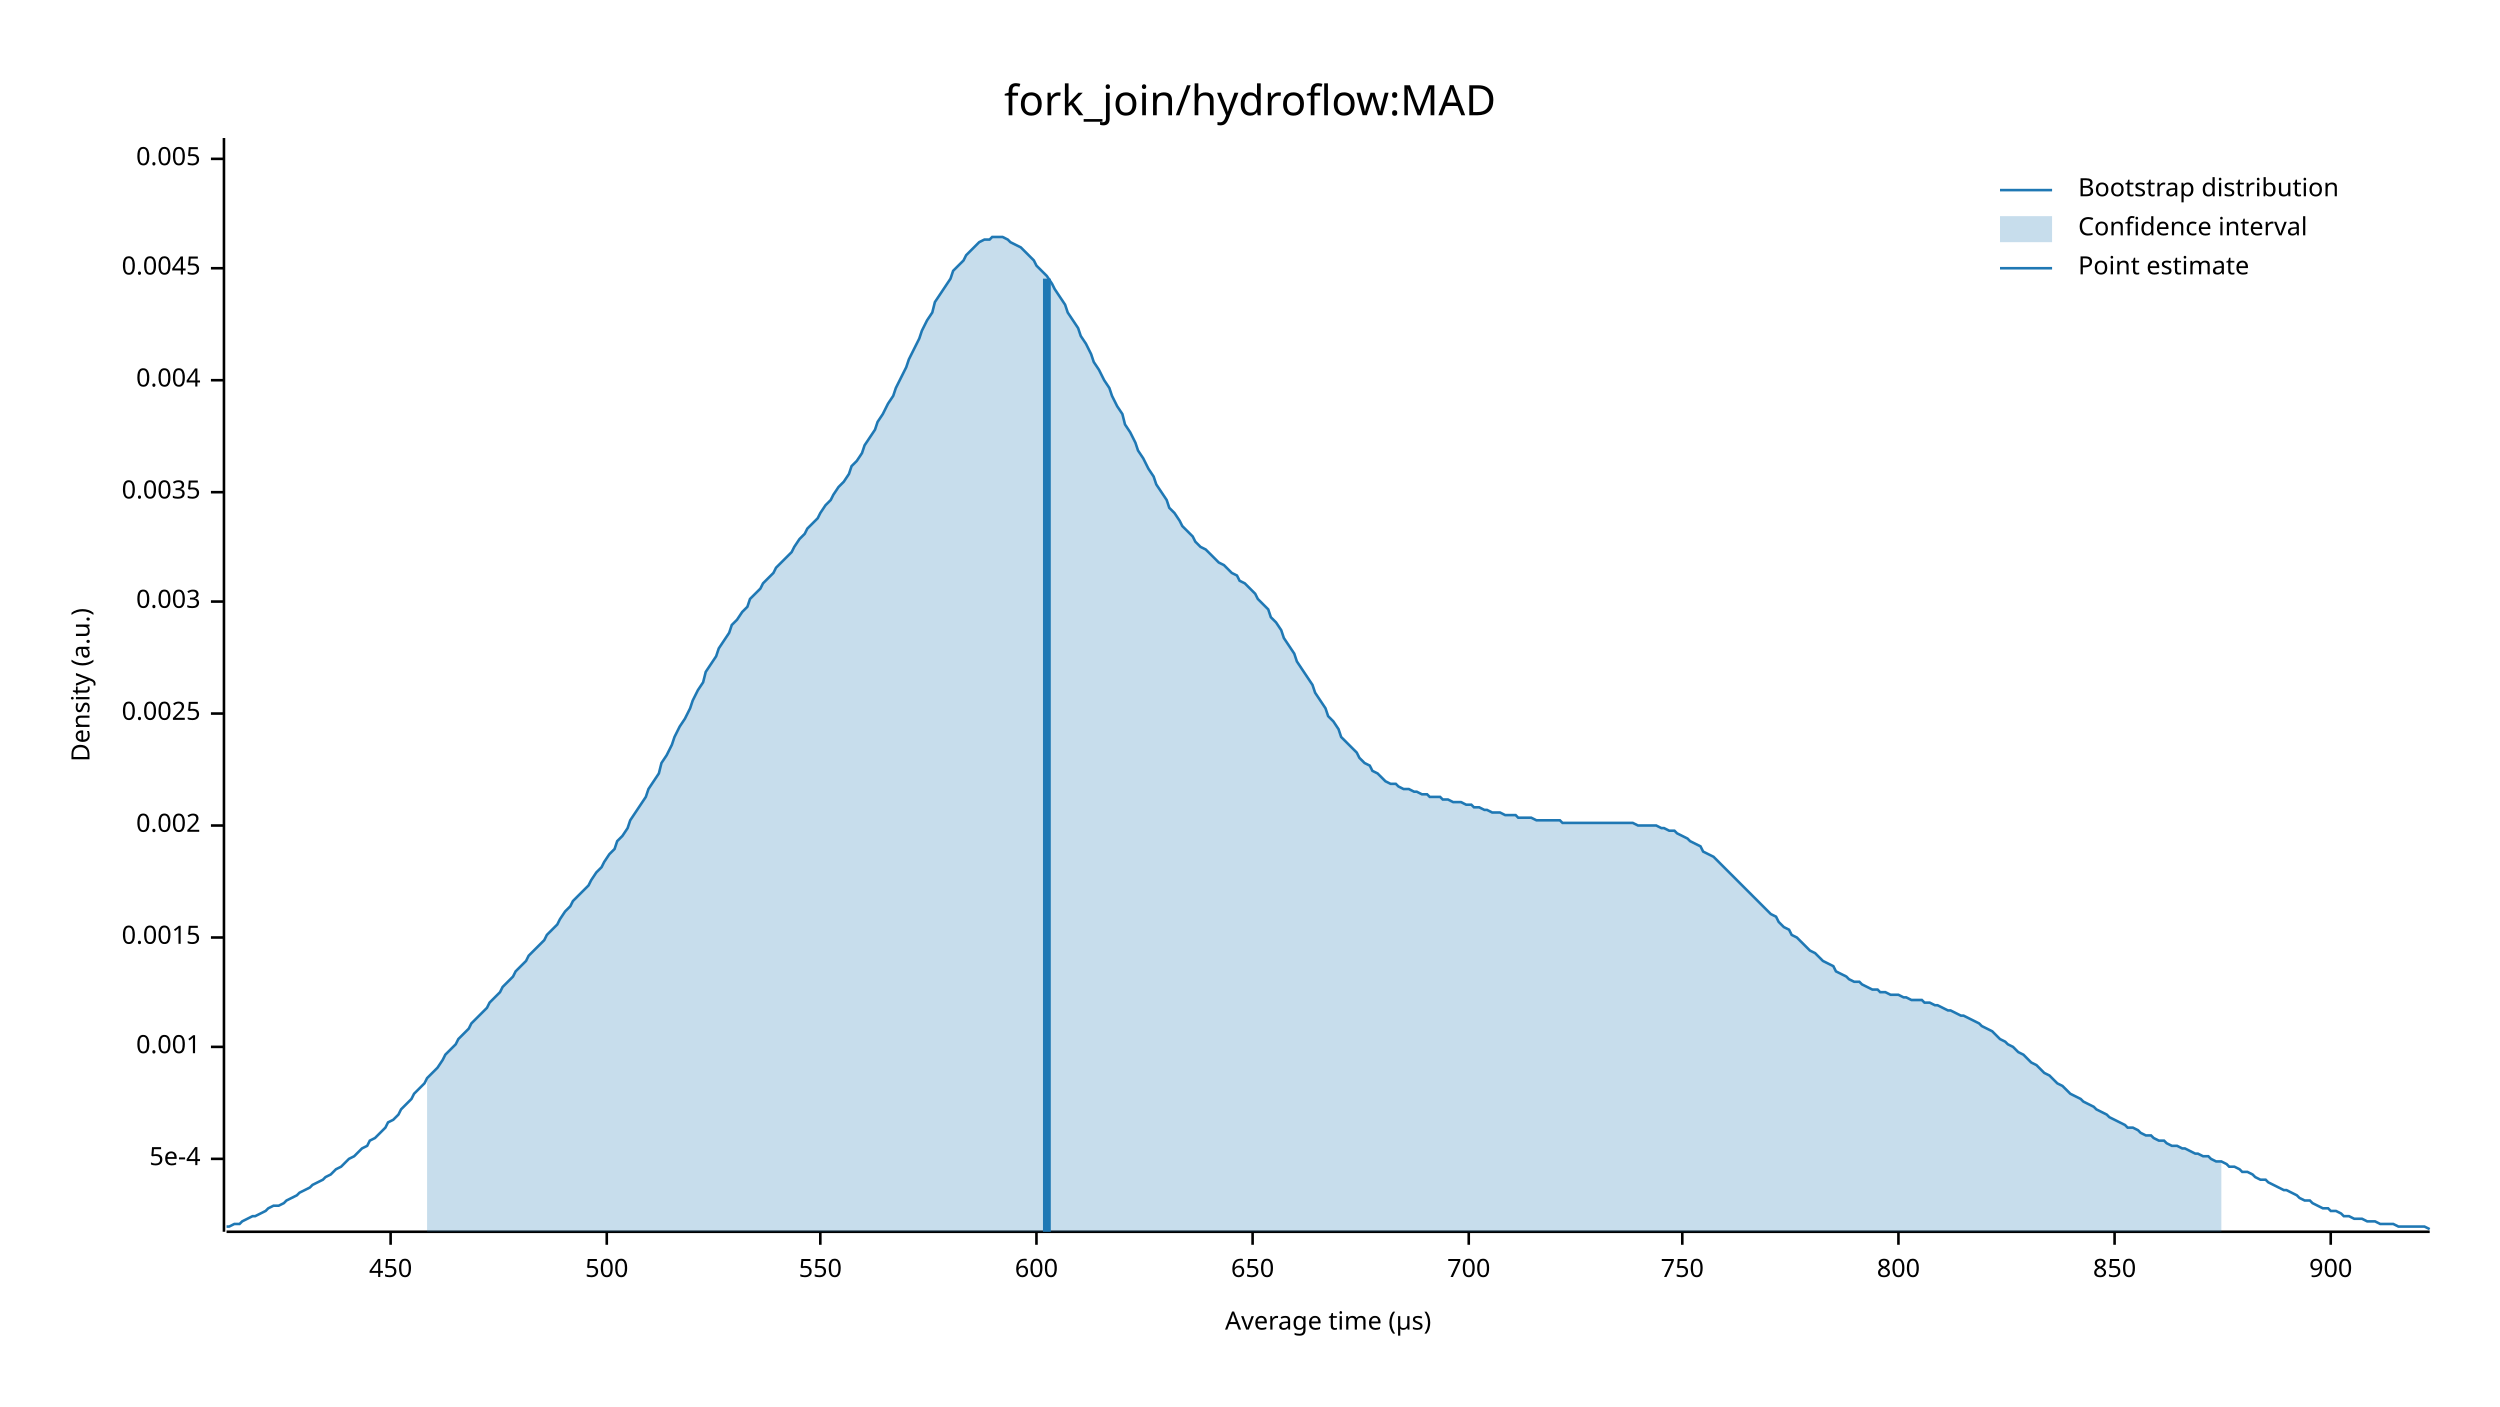
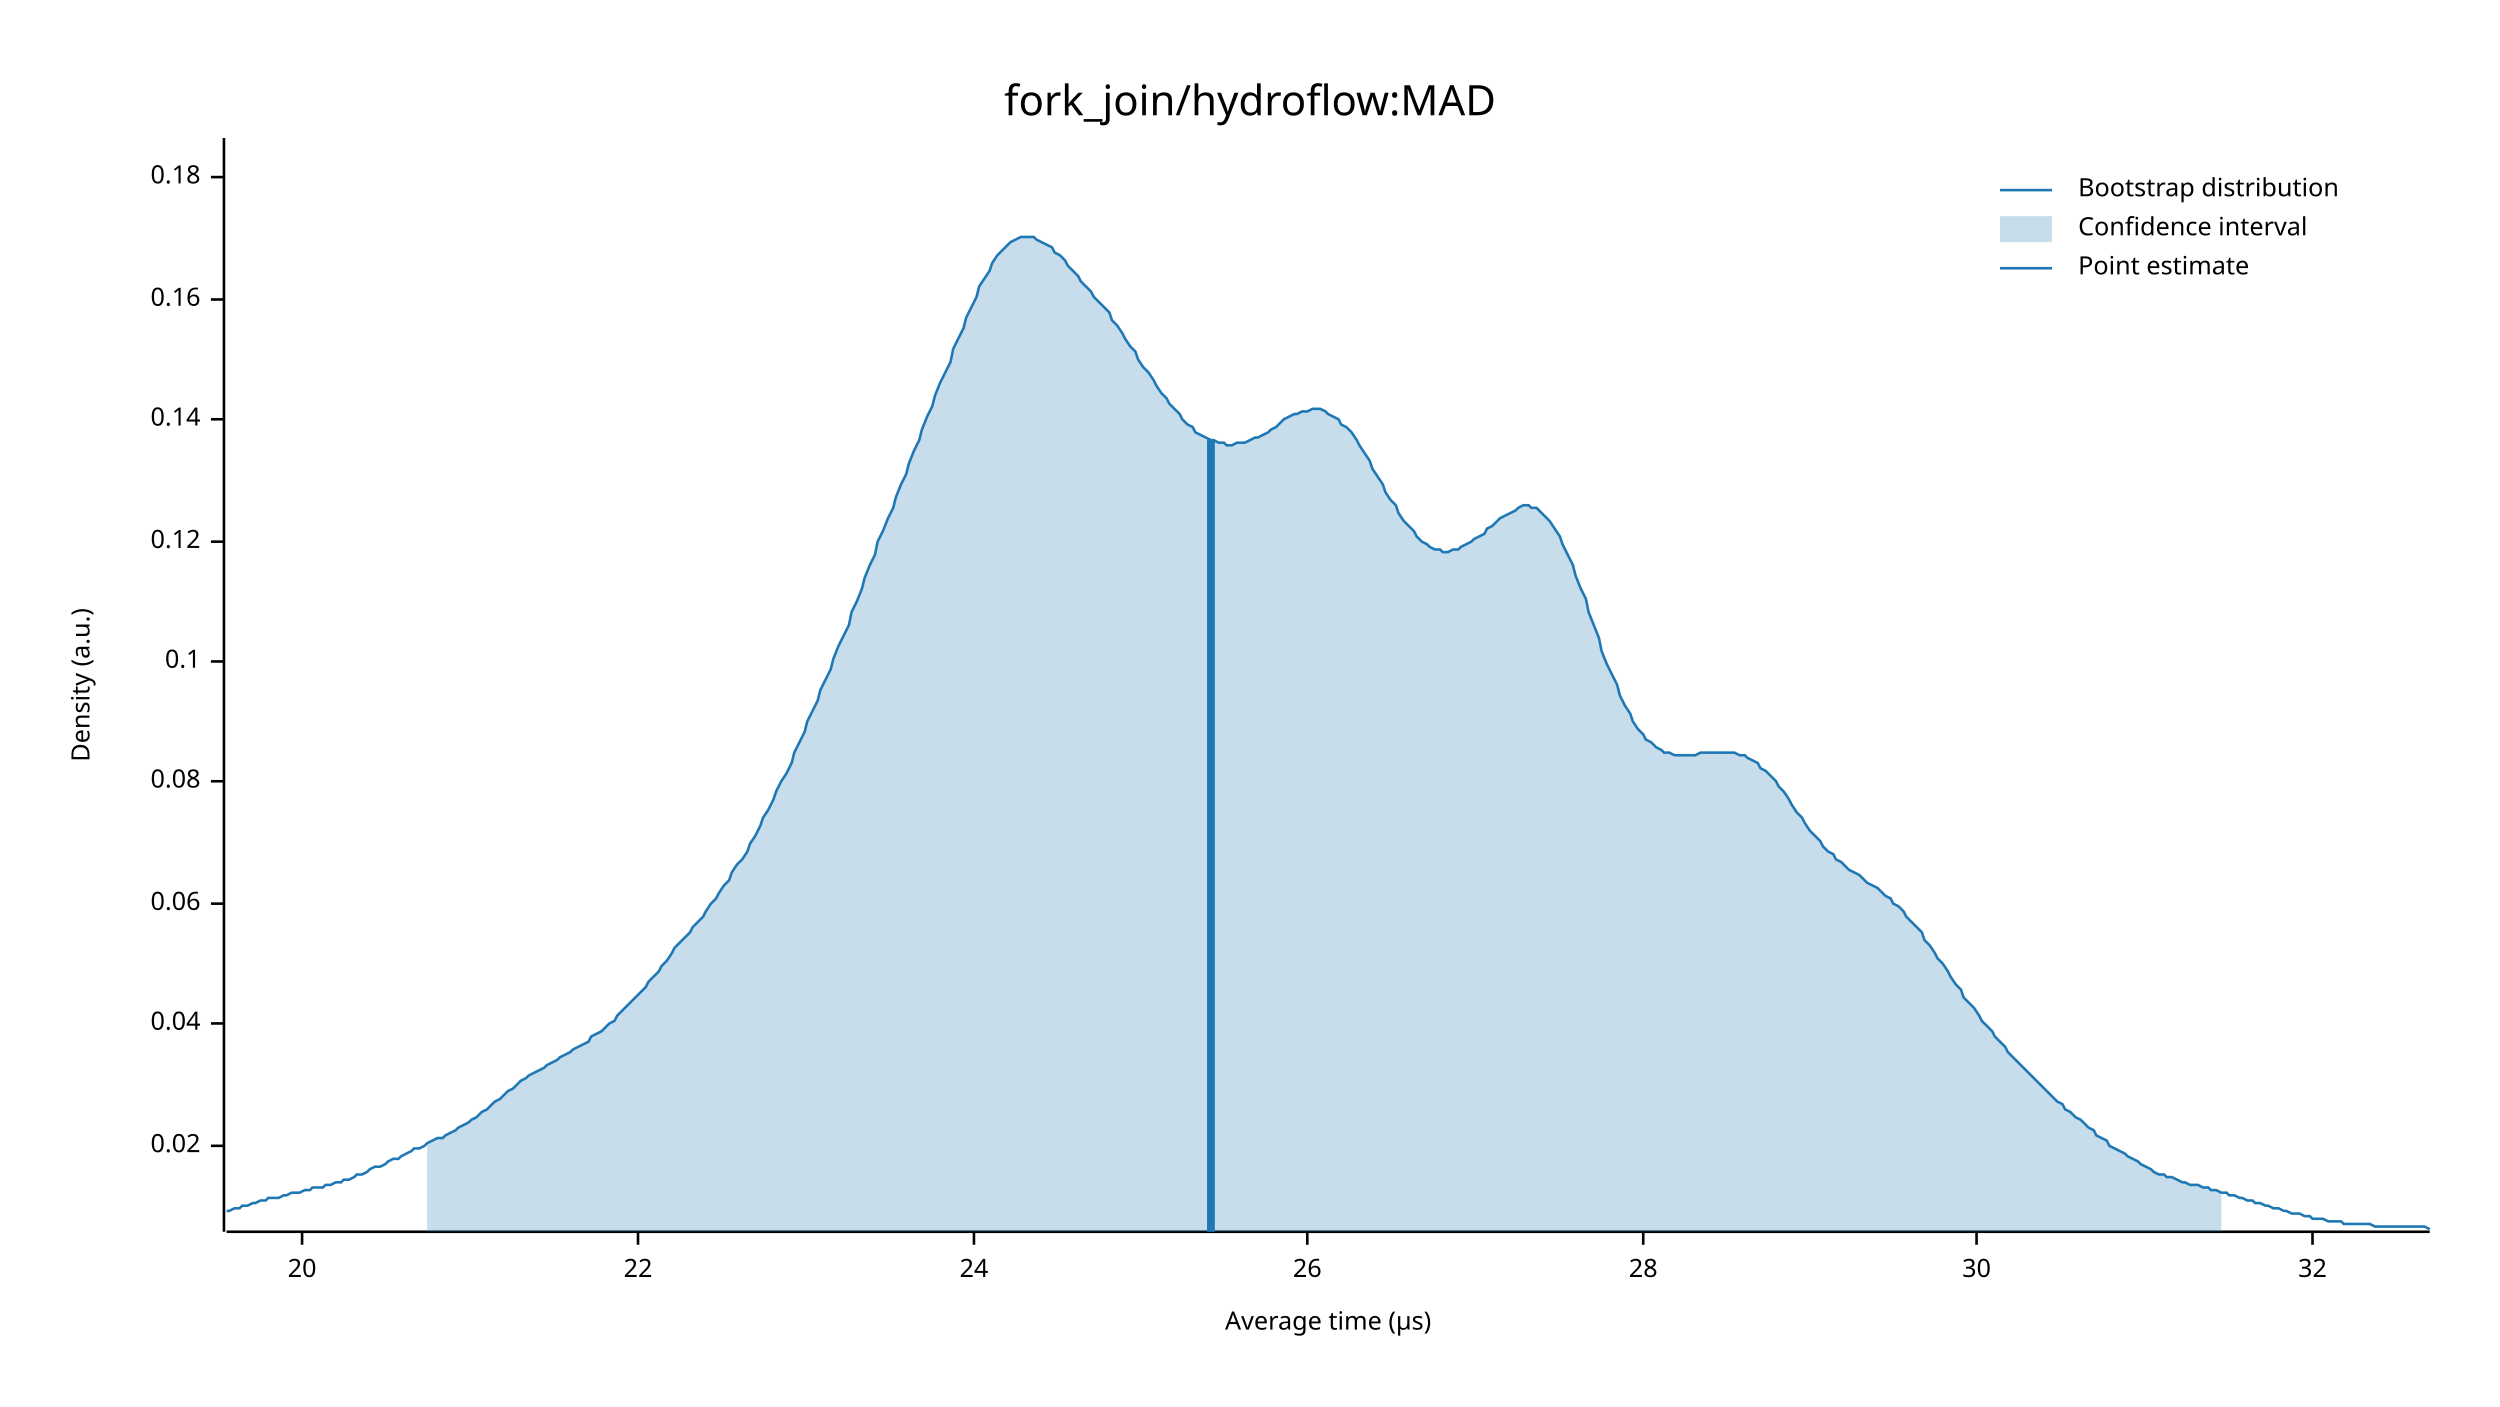
<svg xmlns="http://www.w3.org/2000/svg" width="960" height="540" viewBox="0 0 960 540">
  <text x="480" y="32" dy="0.76em" text-anchor="middle" font-family="sans-serif" font-size="16.129" opacity="1" fill="#000000">
fork_join/hydroflow:MAD
</text>
  <text x="27" y="263" dy="0.76em" text-anchor="middle" font-family="sans-serif" font-size="9.677" opacity="1" fill="#000000" transform="rotate(270, 27, 263)">
Density (a.u.)
</text>
  <text x="510" y="513" dy="-0.5ex" text-anchor="middle" font-family="sans-serif" font-size="9.677" opacity="1" fill="#000000">
Average time (µs)
</text>
  <polyline fill="none" opacity="1" stroke="#000000" stroke-width="1" points="86,53 86,473 " />
-   <text x="77" y="445" dy="0.5ex" text-anchor="end" font-family="sans-serif" font-size="9.677" opacity="1" fill="#000000">
- 5e-4
+   <text x="77" y="440" dy="0.5ex" text-anchor="end" font-family="sans-serif" font-size="9.677" opacity="1" fill="#000000">
+ 0.02
</text>
-   <polyline fill="none" opacity="1" stroke="#000000" stroke-width="1" points="81,445 86,445 " />
-   <text x="77" y="402" dy="0.5ex" text-anchor="end" font-family="sans-serif" font-size="9.677" opacity="1" fill="#000000">
- 0.001
+   <polyline fill="none" opacity="1" stroke="#000000" stroke-width="1" points="81,440 86,440 " />
+   <text x="77" y="393" dy="0.5ex" text-anchor="end" font-family="sans-serif" font-size="9.677" opacity="1" fill="#000000">
+ 0.04
</text>
-   <polyline fill="none" opacity="1" stroke="#000000" stroke-width="1" points="81,402 86,402 " />
-   <text x="77" y="360" dy="0.5ex" text-anchor="end" font-family="sans-serif" font-size="9.677" opacity="1" fill="#000000">
- 0.0015
+   <polyline fill="none" opacity="1" stroke="#000000" stroke-width="1" points="81,393 86,393 " />
+   <text x="77" y="347" dy="0.5ex" text-anchor="end" font-family="sans-serif" font-size="9.677" opacity="1" fill="#000000">
+ 0.06
</text>
-   <polyline fill="none" opacity="1" stroke="#000000" stroke-width="1" points="81,360 86,360 " />
-   <text x="77" y="317" dy="0.5ex" text-anchor="end" font-family="sans-serif" font-size="9.677" opacity="1" fill="#000000">
- 0.002
+   <polyline fill="none" opacity="1" stroke="#000000" stroke-width="1" points="81,347 86,347 " />
+   <text x="77" y="300" dy="0.5ex" text-anchor="end" font-family="sans-serif" font-size="9.677" opacity="1" fill="#000000">
+ 0.08
</text>
-   <polyline fill="none" opacity="1" stroke="#000000" stroke-width="1" points="81,317 86,317 " />
-   <text x="77" y="274" dy="0.5ex" text-anchor="end" font-family="sans-serif" font-size="9.677" opacity="1" fill="#000000">
- 0.0025
+   <polyline fill="none" opacity="1" stroke="#000000" stroke-width="1" points="81,300 86,300 " />
+   <text x="77" y="254" dy="0.5ex" text-anchor="end" font-family="sans-serif" font-size="9.677" opacity="1" fill="#000000">
+ 0.1
</text>
-   <polyline fill="none" opacity="1" stroke="#000000" stroke-width="1" points="81,274 86,274 " />
-   <text x="77" y="231" dy="0.5ex" text-anchor="end" font-family="sans-serif" font-size="9.677" opacity="1" fill="#000000">
- 0.003
+   <polyline fill="none" opacity="1" stroke="#000000" stroke-width="1" points="81,254 86,254 " />
+   <text x="77" y="208" dy="0.5ex" text-anchor="end" font-family="sans-serif" font-size="9.677" opacity="1" fill="#000000">
+ 0.12
</text>
-   <polyline fill="none" opacity="1" stroke="#000000" stroke-width="1" points="81,231 86,231 " />
-   <text x="77" y="189" dy="0.5ex" text-anchor="end" font-family="sans-serif" font-size="9.677" opacity="1" fill="#000000">
- 0.0035
+   <polyline fill="none" opacity="1" stroke="#000000" stroke-width="1" points="81,208 86,208 " />
+   <text x="77" y="161" dy="0.5ex" text-anchor="end" font-family="sans-serif" font-size="9.677" opacity="1" fill="#000000">
+ 0.14
</text>
-   <polyline fill="none" opacity="1" stroke="#000000" stroke-width="1" points="81,189 86,189 " />
-   <text x="77" y="146" dy="0.5ex" text-anchor="end" font-family="sans-serif" font-size="9.677" opacity="1" fill="#000000">
- 0.004
+   <polyline fill="none" opacity="1" stroke="#000000" stroke-width="1" points="81,161 86,161 " />
+   <text x="77" y="115" dy="0.5ex" text-anchor="end" font-family="sans-serif" font-size="9.677" opacity="1" fill="#000000">
+ 0.16
</text>
-   <polyline fill="none" opacity="1" stroke="#000000" stroke-width="1" points="81,146 86,146 " />
-   <text x="77" y="103" dy="0.5ex" text-anchor="end" font-family="sans-serif" font-size="9.677" opacity="1" fill="#000000">
- 0.0045
+   <polyline fill="none" opacity="1" stroke="#000000" stroke-width="1" points="81,115 86,115 " />
+   <text x="77" y="68" dy="0.5ex" text-anchor="end" font-family="sans-serif" font-size="9.677" opacity="1" fill="#000000">
+ 0.18
</text>
-   <polyline fill="none" opacity="1" stroke="#000000" stroke-width="1" points="81,103 86,103 " />
-   <text x="77" y="61" dy="0.5ex" text-anchor="end" font-family="sans-serif" font-size="9.677" opacity="1" fill="#000000">
- 0.005
+   <polyline fill="none" opacity="1" stroke="#000000" stroke-width="1" points="81,68 86,68 " />
+   <polyline fill="none" opacity="1" stroke="#000000" stroke-width="1" points="87,473 933,473 " />
+   <text x="116" y="483" dy="0.76em" text-anchor="middle" font-family="sans-serif" font-size="9.677" opacity="1" fill="#000000">
+ 20
</text>
-   <polyline fill="none" opacity="1" stroke="#000000" stroke-width="1" points="81,61 86,61 " />
-   <polyline fill="none" opacity="1" stroke="#000000" stroke-width="1" points="87,473 933,473 " />
-   <text x="150" y="483" dy="0.76em" text-anchor="middle" font-family="sans-serif" font-size="9.677" opacity="1" fill="#000000">
- 450
+   <polyline fill="none" opacity="1" stroke="#000000" stroke-width="1" points="116,473 116,478 " />
+   <text x="245" y="483" dy="0.76em" text-anchor="middle" font-family="sans-serif" font-size="9.677" opacity="1" fill="#000000">
+ 22
</text>
-   <polyline fill="none" opacity="1" stroke="#000000" stroke-width="1" points="150,473 150,478 " />
-   <text x="233" y="483" dy="0.76em" text-anchor="middle" font-family="sans-serif" font-size="9.677" opacity="1" fill="#000000">
- 500
+   <polyline fill="none" opacity="1" stroke="#000000" stroke-width="1" points="245,473 245,478 " />
+   <text x="374" y="483" dy="0.76em" text-anchor="middle" font-family="sans-serif" font-size="9.677" opacity="1" fill="#000000">
+ 24
</text>
-   <polyline fill="none" opacity="1" stroke="#000000" stroke-width="1" points="233,473 233,478 " />
-   <text x="315" y="483" dy="0.76em" text-anchor="middle" font-family="sans-serif" font-size="9.677" opacity="1" fill="#000000">
- 550
+   <polyline fill="none" opacity="1" stroke="#000000" stroke-width="1" points="374,473 374,478 " />
+   <text x="502" y="483" dy="0.76em" text-anchor="middle" font-family="sans-serif" font-size="9.677" opacity="1" fill="#000000">
+ 26
</text>
-   <polyline fill="none" opacity="1" stroke="#000000" stroke-width="1" points="315,473 315,478 " />
-   <text x="398" y="483" dy="0.76em" text-anchor="middle" font-family="sans-serif" font-size="9.677" opacity="1" fill="#000000">
- 600
+   <polyline fill="none" opacity="1" stroke="#000000" stroke-width="1" points="502,473 502,478 " />
+   <text x="631" y="483" dy="0.76em" text-anchor="middle" font-family="sans-serif" font-size="9.677" opacity="1" fill="#000000">
+ 28
</text>
-   <polyline fill="none" opacity="1" stroke="#000000" stroke-width="1" points="398,473 398,478 " />
-   <text x="481" y="483" dy="0.76em" text-anchor="middle" font-family="sans-serif" font-size="9.677" opacity="1" fill="#000000">
- 650
+   <polyline fill="none" opacity="1" stroke="#000000" stroke-width="1" points="631,473 631,478 " />
+   <text x="759" y="483" dy="0.76em" text-anchor="middle" font-family="sans-serif" font-size="9.677" opacity="1" fill="#000000">
+ 30
</text>
-   <polyline fill="none" opacity="1" stroke="#000000" stroke-width="1" points="481,473 481,478 " />
-   <text x="564" y="483" dy="0.76em" text-anchor="middle" font-family="sans-serif" font-size="9.677" opacity="1" fill="#000000">
- 700
+   <polyline fill="none" opacity="1" stroke="#000000" stroke-width="1" points="759,473 759,478 " />
+   <text x="888" y="483" dy="0.76em" text-anchor="middle" font-family="sans-serif" font-size="9.677" opacity="1" fill="#000000">
+ 32
</text>
-   <polyline fill="none" opacity="1" stroke="#000000" stroke-width="1" points="564,473 564,478 " />
-   <text x="646" y="483" dy="0.76em" text-anchor="middle" font-family="sans-serif" font-size="9.677" opacity="1" fill="#000000">
- 750
- </text>
-   <polyline fill="none" opacity="1" stroke="#000000" stroke-width="1" points="646,473 646,478 " />
-   <text x="729" y="483" dy="0.76em" text-anchor="middle" font-family="sans-serif" font-size="9.677" opacity="1" fill="#000000">
- 800
- </text>
-   <polyline fill="none" opacity="1" stroke="#000000" stroke-width="1" points="729,473 729,478 " />
-   <text x="812" y="483" dy="0.76em" text-anchor="middle" font-family="sans-serif" font-size="9.677" opacity="1" fill="#000000">
- 850
- </text>
-   <polyline fill="none" opacity="1" stroke="#000000" stroke-width="1" points="812,473 812,478 " />
-   <text x="895" y="483" dy="0.76em" text-anchor="middle" font-family="sans-serif" font-size="9.677" opacity="1" fill="#000000">
- 900
- </text>
-   <polyline fill="none" opacity="1" stroke="#000000" stroke-width="1" points="895,473 895,478 " />
-   <polyline fill="none" opacity="1" stroke="#1F78B4" stroke-width="1" points="87,471 88,471 90,470 92,470 93,469 95,468 97,467 98,467 100,466 102,465 103,464 105,463 107,463 109,462 110,461 112,460 114,459 115,458 117,457 119,456 120,455 122,454 124,453 125,452 127,451 129,449 131,448 132,447 134,445 136,444 137,443 139,441 141,440 142,438 144,437 146,435 148,433 149,431 151,430 153,428 154,426 156,424 158,422 159,420 161,418 163,416 164,414 166,412 168,410 170,407 171,405 173,403 175,401 176,399 178,397 180,395 181,393 183,391 185,389 187,387 188,385 190,383 192,381 193,379 195,377 197,375 198,373 200,371 202,369 203,367 205,365 207,363 209,361 210,359 212,357 214,355 215,353 217,350 219,348 220,346 222,344 224,342 226,340 227,338 229,335 231,333 232,331 234,328 236,326 237,323 239,321 241,318 242,315 244,312 246,309 248,306 249,303 251,300 253,297 254,293 256,290 258,286 259,283 261,279 263,276 265,272 266,269 268,265 270,262 271,258 273,255 275,252 276,249 278,246 280,243 281,240 283,238 285,235 287,233 288,230 290,228 292,226 293,224 295,222 297,220 298,218 300,216 302,214 304,212 305,210 307,207 309,205 310,203 312,201 314,199 315,197 317,194 319,192 320,190 322,187 324,185 326,182 327,179 329,177 331,174 332,171 334,168 336,165 337,162 339,159 341,155 343,152 344,149 346,145 348,141 349,138 351,134 353,130 354,127 356,123 358,120 359,116 361,113 363,110 365,107 366,104 368,102 370,100 371,98 373,96 375,94 376,93 378,92 380,92 381,91 383,91 385,91 387,92 388,93 390,94 392,95 393,96 395,98 397,100 398,102 400,104 402,106 404,109 405,111 407,114 409,117 410,120 412,123 414,126 415,129 417,132 419,136 420,139 422,142 424,146 426,149 427,152 429,156 431,159 432,163 434,166 436,170 437,173 439,176 441,180 443,183 444,186 446,189 448,192 449,195 451,197 453,200 454,202 456,204 458,206 459,208 461,210 463,211 465,213 466,214 468,216 470,217 471,218 473,220 475,221 476,223 478,224 480,226 482,228 483,230 485,232 487,234 488,237 490,239 492,242 493,245 495,248 497,251 498,254 500,257 502,260 504,263 505,266 507,269 509,272 510,275 512,277 514,280 515,283 517,285 519,287 521,289 522,291 524,293 526,294 527,296 529,297 531,299 532,300 534,301 536,301 537,302 539,303 541,303 543,304 544,304 546,305 548,305 549,306 551,306 553,306 554,307 556,307 558,308 560,308 561,308 563,309 565,309 566,310 568,310 570,311 571,311 573,312 575,312 576,312 578,313 580,313 582,313 583,314 585,314 587,314 588,314 590,315 592,315 593,315 595,315 597,315 599,315 600,316 602,316 604,316 605,316 607,316 609,316 610,316 612,316 614,316 615,316 617,316 619,316 621,316 622,316 624,316 626,316 627,316 629,317 631,317 632,317 634,317 636,317 638,318 639,318 641,319 643,319 644,320 646,321 648,322 649,323 651,324 653,325 654,327 656,328 658,329 660,331 661,332 663,334 665,336 666,337 668,339 670,341 671,342 673,344 675,346 676,347 678,349 680,351 682,352 683,354 685,356 687,357 688,359 690,360 692,362 693,363 695,365 697,366 699,368 700,369 702,370 704,371 705,373 707,374 709,375 710,376 712,377 714,377 715,378 717,379 719,380 721,380 722,381 724,381 726,382 727,382 729,382 731,383 732,383 734,384 736,384 738,384 739,385 741,385 743,386 744,386 746,387 748,388 749,388 751,389 753,390 754,390 756,391 758,392 760,393 761,394 763,395 765,396 766,397 768,399 770,400 771,401 773,402 775,404 777,405 778,406 780,408 782,409 783,410 785,412 787,413 788,414 790,416 792,417 793,418 795,420 797,421 799,422 800,423 802,424 804,425 805,426 807,427 809,428 810,429 812,430 814,431 816,432 817,433 819,433 821,434 822,435 824,436 826,436 827,437 829,438 831,438 832,439 834,440 836,440 838,441 839,441 841,442 843,443 844,443 846,444 848,444 849,445 851,446 853,446 855,447 856,448 858,448 860,449 861,450 863,450 865,451 866,452 868,453 870,453 871,454 873,455 875,456 877,457 878,457 880,458 882,459 883,460 885,461 887,461 888,462 890,463 892,464 894,464 895,465 897,465 899,466 900,467 902,467 904,468 905,468 907,468 909,469 910,469 912,469 914,470 916,470 917,470 919,470 921,471 922,471 924,471 926,471 927,471 929,471 931,471 933,472 " />
-   <polygon opacity="0.25" fill="#1F78B4" points="164,414 166,412 168,410 170,407 171,405 173,403 175,401 176,399 178,397 180,395 181,393 183,391 185,389 187,387 188,385 190,383 192,381 193,379 195,377 197,375 198,373 200,371 202,369 203,367 205,365 207,363 209,361 210,359 212,357 214,355 215,353 217,350 219,348 220,346 222,344 224,342 226,340 227,338 229,335 231,333 232,331 234,328 236,326 237,323 239,321 241,318 242,315 244,312 246,309 248,306 249,303 251,300 253,297 254,293 256,290 258,286 259,283 261,279 263,276 265,272 266,269 268,265 270,262 271,258 273,255 275,252 276,249 278,246 280,243 281,240 283,238 285,235 287,233 288,230 290,228 292,226 293,224 295,222 297,220 298,218 300,216 302,214 304,212 305,210 307,207 309,205 310,203 312,201 314,199 315,197 317,194 319,192 320,190 322,187 324,185 326,182 327,179 329,177 331,174 332,171 334,168 336,165 337,162 339,159 341,155 343,152 344,149 346,145 348,141 349,138 351,134 353,130 354,127 356,123 358,120 359,116 361,113 363,110 365,107 366,104 368,102 370,100 371,98 373,96 375,94 376,93 378,92 380,92 381,91 383,91 385,91 387,92 388,93 390,94 392,95 393,96 395,98 397,100 398,102 400,104 402,106 404,109 405,111 407,114 409,117 410,120 412,123 414,126 415,129 417,132 419,136 420,139 422,142 424,146 426,149 427,152 429,156 431,159 432,163 434,166 436,170 437,173 439,176 441,180 443,183 444,186 446,189 448,192 449,195 451,197 453,200 454,202 456,204 458,206 459,208 461,210 463,211 465,213 466,214 468,216 470,217 471,218 473,220 475,221 476,223 478,224 480,226 482,228 483,230 485,232 487,234 488,237 490,239 492,242 493,245 495,248 497,251 498,254 500,257 502,260 504,263 505,266 507,269 509,272 510,275 512,277 514,280 515,283 517,285 519,287 521,289 522,291 524,293 526,294 527,296 529,297 531,299 532,300 534,301 536,301 537,302 539,303 541,303 543,304 544,304 546,305 548,305 549,306 551,306 553,306 554,307 556,307 558,308 560,308 561,308 563,309 565,309 566,310 568,310 570,311 571,311 573,312 575,312 576,312 578,313 580,313 582,313 583,314 585,314 587,314 588,314 590,315 592,315 593,315 595,315 597,315 599,315 600,316 602,316 604,316 605,316 607,316 609,316 610,316 612,316 614,316 615,316 617,316 619,316 621,316 622,316 624,316 626,316 627,316 629,317 631,317 632,317 634,317 636,317 638,318 639,318 641,319 643,319 644,320 646,321 648,322 649,323 651,324 653,325 654,327 656,328 658,329 660,331 661,332 663,334 665,336 666,337 668,339 670,341 671,342 673,344 675,346 676,347 678,349 680,351 682,352 683,354 685,356 687,357 688,359 690,360 692,362 693,363 695,365 697,366 699,368 700,369 702,370 704,371 705,373 707,374 709,375 710,376 712,377 714,377 715,378 717,379 719,380 721,380 722,381 724,381 726,382 727,382 729,382 731,383 732,383 734,384 736,384 738,384 739,385 741,385 743,386 744,386 746,387 748,388 749,388 751,389 753,390 754,390 756,391 758,392 760,393 761,394 763,395 765,396 766,397 768,399 770,400 771,401 773,402 775,404 777,405 778,406 780,408 782,409 783,410 785,412 787,413 788,414 790,416 792,417 793,418 795,420 797,421 799,422 800,423 802,424 804,425 805,426 807,427 809,428 810,429 812,430 814,431 816,432 817,433 819,433 821,434 822,435 824,436 826,436 827,437 829,438 831,438 832,439 834,440 836,440 838,441 839,441 841,442 843,443 844,443 846,444 848,444 849,445 851,446 853,446 853,473 164,473 " />
-   <polyline fill="none" opacity="1" stroke="#1F78B4" stroke-width="3" points="402,473 402,107 " />
+   <polyline fill="none" opacity="1" stroke="#000000" stroke-width="1" points="888,473 888,478 " />
+   <polyline fill="none" opacity="1" stroke="#1F78B4" stroke-width="1" points="87,465 88,465 90,464 92,464 93,463 95,463 97,462 98,462 100,461 102,461 103,460 105,460 107,460 109,459 110,459 112,458 114,458 115,458 117,457 119,457 120,456 122,456 124,456 125,455 127,455 129,454 131,454 132,453 134,453 136,452 137,451 139,451 141,450 142,449 144,448 146,448 148,447 149,446 151,445 153,445 154,444 156,443 158,442 159,441 161,441 163,440 164,439 166,438 168,437 170,437 171,436 173,435 175,434 176,433 178,432 180,431 181,430 183,429 185,427 187,426 188,425 190,423 192,422 193,421 195,419 197,418 198,417 200,415 202,414 203,413 205,412 207,411 209,410 210,409 212,408 214,407 215,406 217,405 219,404 220,403 222,402 224,401 226,400 227,398 229,397 231,396 232,395 234,393 236,392 237,390 239,388 241,386 242,385 244,383 246,381 248,379 249,377 251,375 253,373 254,371 256,369 258,366 259,364 261,362 263,360 265,358 266,356 268,354 270,352 271,350 273,347 275,345 276,343 278,340 280,338 281,335 283,332 285,330 287,327 288,324 290,321 292,317 293,314 295,311 297,307 298,304 300,300 302,297 304,293 305,289 307,285 309,281 310,277 312,273 314,269 315,265 317,261 319,257 320,253 322,248 324,244 326,240 327,235 329,231 331,226 332,222 334,217 336,213 337,208 339,204 341,199 343,195 344,191 346,186 348,182 349,178 351,173 353,169 354,165 356,160 358,156 359,152 361,147 363,143 365,139 366,134 368,130 370,126 371,122 373,118 375,114 376,110 378,107 380,104 381,101 383,98 385,96 387,94 388,93 390,92 392,91 393,91 395,91 397,91 398,92 400,93 402,94 404,95 405,97 407,98 409,100 410,102 412,104 414,106 415,108 417,110 419,112 420,114 422,116 424,118 426,120 427,123 429,125 431,128 432,130 434,133 436,135 437,138 439,141 441,143 443,146 444,148 446,151 448,153 449,155 451,157 453,159 454,161 456,163 458,164 459,166 461,167 463,168 465,169 466,169 468,170 470,170 471,171 473,171 475,170 476,170 478,170 480,169 482,168 483,168 485,167 487,166 488,165 490,164 492,162 493,161 495,160 497,159 498,159 500,158 502,158 504,157 505,157 507,157 509,158 510,159 512,160 514,161 515,163 517,164 519,166 521,169 522,171 524,174 526,177 527,180 529,183 531,186 532,189 534,192 536,194 537,197 539,200 541,202 543,204 544,206 546,208 548,209 549,210 551,211 553,211 554,212 556,212 558,211 560,211 561,210 563,209 565,208 566,207 568,206 570,205 571,203 573,202 575,200 576,199 578,198 580,197 582,196 583,195 585,194 587,194 588,195 590,195 592,197 593,198 595,200 597,203 599,206 600,209 602,213 604,217 605,221 607,226 609,230 610,235 612,240 614,245 615,250 617,255 619,259 621,263 622,267 624,271 626,274 627,277 629,280 631,282 632,284 634,285 636,287 638,288 639,289 641,289 643,290 644,290 646,290 648,290 649,290 651,290 653,289 654,289 656,289 658,289 660,289 661,289 663,289 665,289 666,289 668,290 670,290 671,291 673,292 675,293 676,295 678,296 680,298 682,300 683,302 685,304 687,307 688,309 690,312 692,314 693,316 695,319 697,321 699,323 700,325 702,327 704,328 705,330 707,331 709,333 710,334 712,335 714,336 715,337 717,339 719,340 721,341 722,342 724,344 726,345 727,347 729,348 731,350 732,352 734,354 736,356 738,358 739,361 741,363 743,366 744,368 746,370 748,373 749,375 751,378 753,380 754,383 756,385 758,387 760,390 761,392 763,394 765,396 766,398 768,400 770,402 771,404 773,406 775,408 777,410 778,411 780,413 782,415 783,416 785,418 787,420 788,421 790,423 792,424 793,426 795,427 797,429 799,430 800,431 802,433 804,434 805,436 807,437 809,438 810,440 812,441 814,442 816,443 817,444 819,445 821,446 822,447 824,448 826,449 827,450 829,451 831,451 832,452 834,452 836,453 838,454 839,454 841,455 843,455 844,455 846,456 848,456 849,457 851,457 853,458 855,458 856,459 858,459 860,460 861,460 863,461 865,461 866,462 868,462 870,463 871,463 873,464 875,464 877,465 878,465 880,466 882,466 883,466 885,467 887,467 888,468 890,468 892,468 894,469 895,469 897,469 899,469 900,470 902,470 904,470 905,470 907,470 909,470 910,470 912,471 914,471 916,471 917,471 919,471 921,471 922,471 924,471 926,471 927,471 929,471 931,471 933,472 " />
+   <polygon opacity="0.25" fill="#1F78B4" points="164,439 166,438 168,437 170,437 171,436 173,435 175,434 176,433 178,432 180,431 181,430 183,429 185,427 187,426 188,425 190,423 192,422 193,421 195,419 197,418 198,417 200,415 202,414 203,413 205,412 207,411 209,410 210,409 212,408 214,407 215,406 217,405 219,404 220,403 222,402 224,401 226,400 227,398 229,397 231,396 232,395 234,393 236,392 237,390 239,388 241,386 242,385 244,383 246,381 248,379 249,377 251,375 253,373 254,371 256,369 258,366 259,364 261,362 263,360 265,358 266,356 268,354 270,352 271,350 273,347 275,345 276,343 278,340 280,338 281,335 283,332 285,330 287,327 288,324 290,321 292,317 293,314 295,311 297,307 298,304 300,300 302,297 304,293 305,289 307,285 309,281 310,277 312,273 314,269 315,265 317,261 319,257 320,253 322,248 324,244 326,240 327,235 329,231 331,226 332,222 334,217 336,213 337,208 339,204 341,199 343,195 344,191 346,186 348,182 349,178 351,173 353,169 354,165 356,160 358,156 359,152 361,147 363,143 365,139 366,134 368,130 370,126 371,122 373,118 375,114 376,110 378,107 380,104 381,101 383,98 385,96 387,94 388,93 390,92 392,91 393,91 395,91 397,91 398,92 400,93 402,94 404,95 405,97 407,98 409,100 410,102 412,104 414,106 415,108 417,110 419,112 420,114 422,116 424,118 426,120 427,123 429,125 431,128 432,130 434,133 436,135 437,138 439,141 441,143 443,146 444,148 446,151 448,153 449,155 451,157 453,159 454,161 456,163 458,164 459,166 461,167 463,168 465,169 466,169 468,170 470,170 471,171 473,171 475,170 476,170 478,170 480,169 482,168 483,168 485,167 487,166 488,165 490,164 492,162 493,161 495,160 497,159 498,159 500,158 502,158 504,157 505,157 507,157 509,158 510,159 512,160 514,161 515,163 517,164 519,166 521,169 522,171 524,174 526,177 527,180 529,183 531,186 532,189 534,192 536,194 537,197 539,200 541,202 543,204 544,206 546,208 548,209 549,210 551,211 553,211 554,212 556,212 558,211 560,211 561,210 563,209 565,208 566,207 568,206 570,205 571,203 573,202 575,200 576,199 578,198 580,197 582,196 583,195 585,194 587,194 588,195 590,195 592,197 593,198 595,200 597,203 599,206 600,209 602,213 604,217 605,221 607,226 609,230 610,235 612,240 614,245 615,250 617,255 619,259 621,263 622,267 624,271 626,274 627,277 629,280 631,282 632,284 634,285 636,287 638,288 639,289 641,289 643,290 644,290 646,290 648,290 649,290 651,290 653,289 654,289 656,289 658,289 660,289 661,289 663,289 665,289 666,289 668,290 670,290 671,291 673,292 675,293 676,295 678,296 680,298 682,300 683,302 685,304 687,307 688,309 690,312 692,314 693,316 695,319 697,321 699,323 700,325 702,327 704,328 705,330 707,331 709,333 710,334 712,335 714,336 715,337 717,339 719,340 721,341 722,342 724,344 726,345 727,347 729,348 731,350 732,352 734,354 736,356 738,358 739,361 741,363 743,366 744,368 746,370 748,373 749,375 751,378 753,380 754,383 756,385 758,387 760,390 761,392 763,394 765,396 766,398 768,400 770,402 771,404 773,406 775,408 777,410 778,411 780,413 782,415 783,416 785,418 787,420 788,421 790,423 792,424 793,426 795,427 797,429 799,430 800,431 802,433 804,434 805,436 807,437 809,438 810,440 812,441 814,442 816,443 817,444 819,445 821,446 822,447 824,448 826,449 827,450 829,451 831,451 832,452 834,452 836,453 838,454 839,454 841,455 843,455 844,455 846,456 848,456 849,457 851,457 853,458 853,473 164,473 " />
+   <polyline fill="none" opacity="1" stroke="#1F78B4" stroke-width="3" points="465,473 465,169 " />
  <text x="798" y="68" dy="0.76em" text-anchor="start" font-family="sans-serif" font-size="9.677" opacity="1" fill="#000000">
Bootstrap distribution
</text>
  <text x="798" y="83" dy="0.76em" text-anchor="start" font-family="sans-serif" font-size="9.677" opacity="1" fill="#000000">
Confidence interval
</text>
  <text x="798" y="98" dy="0.76em" text-anchor="start" font-family="sans-serif" font-size="9.677" opacity="1" fill="#000000">
Point estimate
</text>
  <polyline fill="none" opacity="1" stroke="#1F78B4" stroke-width="1" points="768,73 788,73 " />
  <rect x="768" y="83" width="20" height="10" opacity="0.25" fill="#1F78B4" stroke="none" />
  <polyline fill="none" opacity="1" stroke="#1F78B4" stroke-width="1" points="768,103 788,103 " />
</svg>
